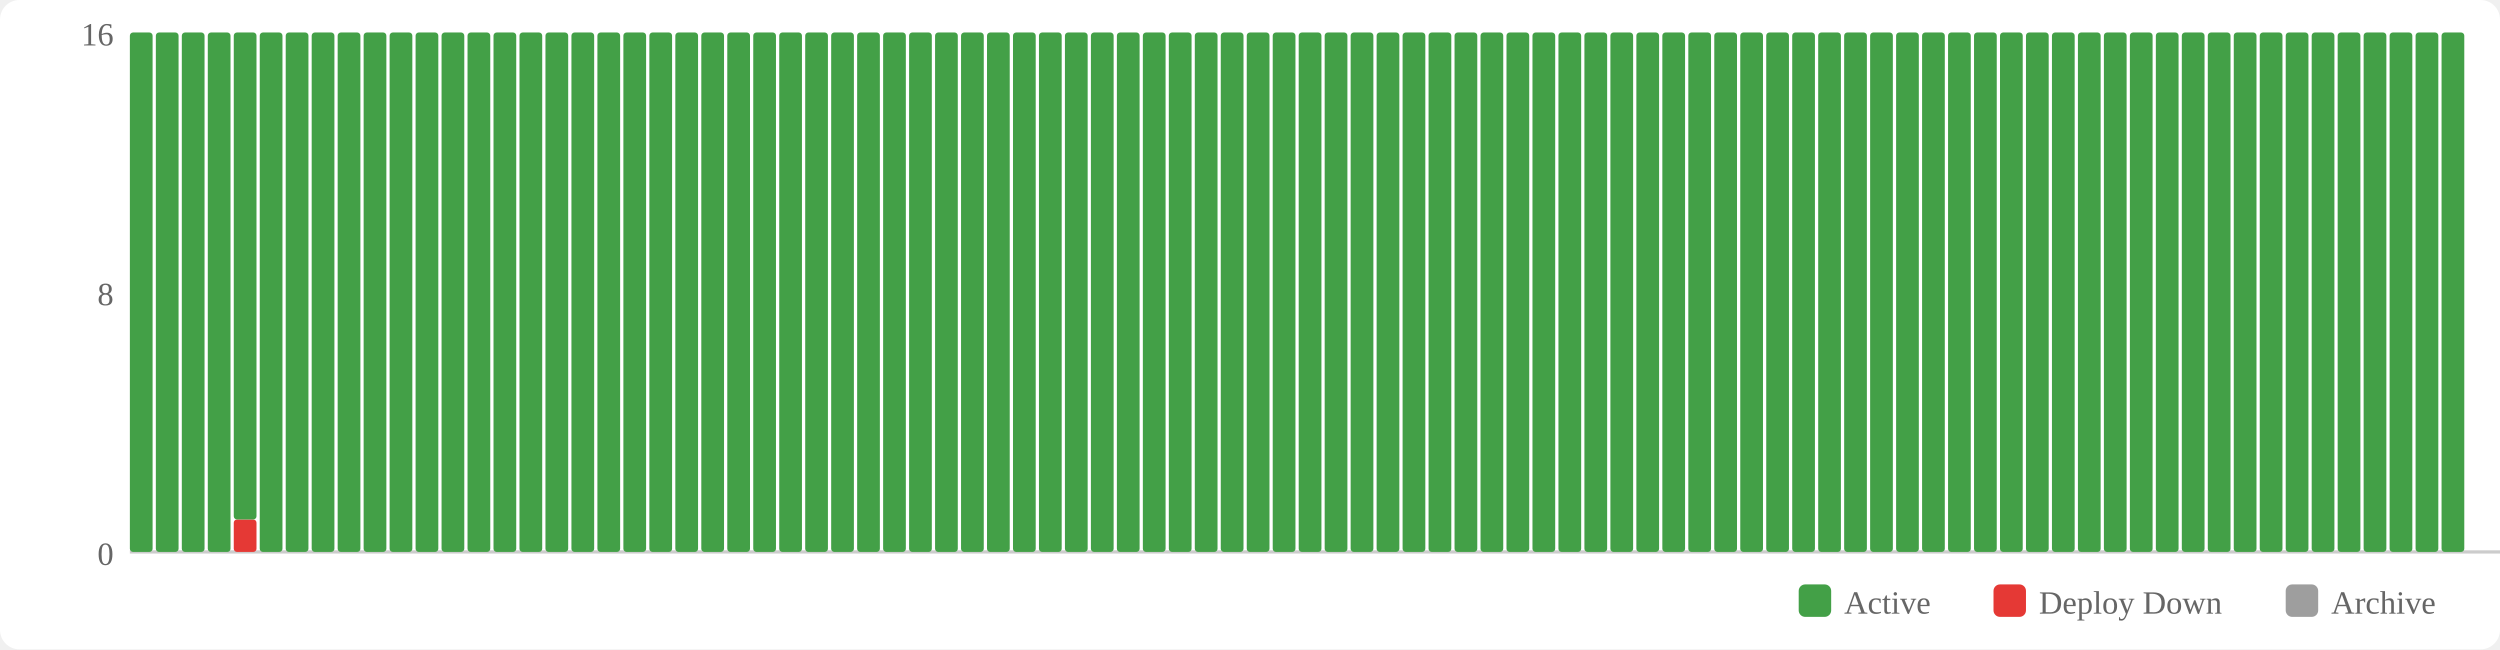
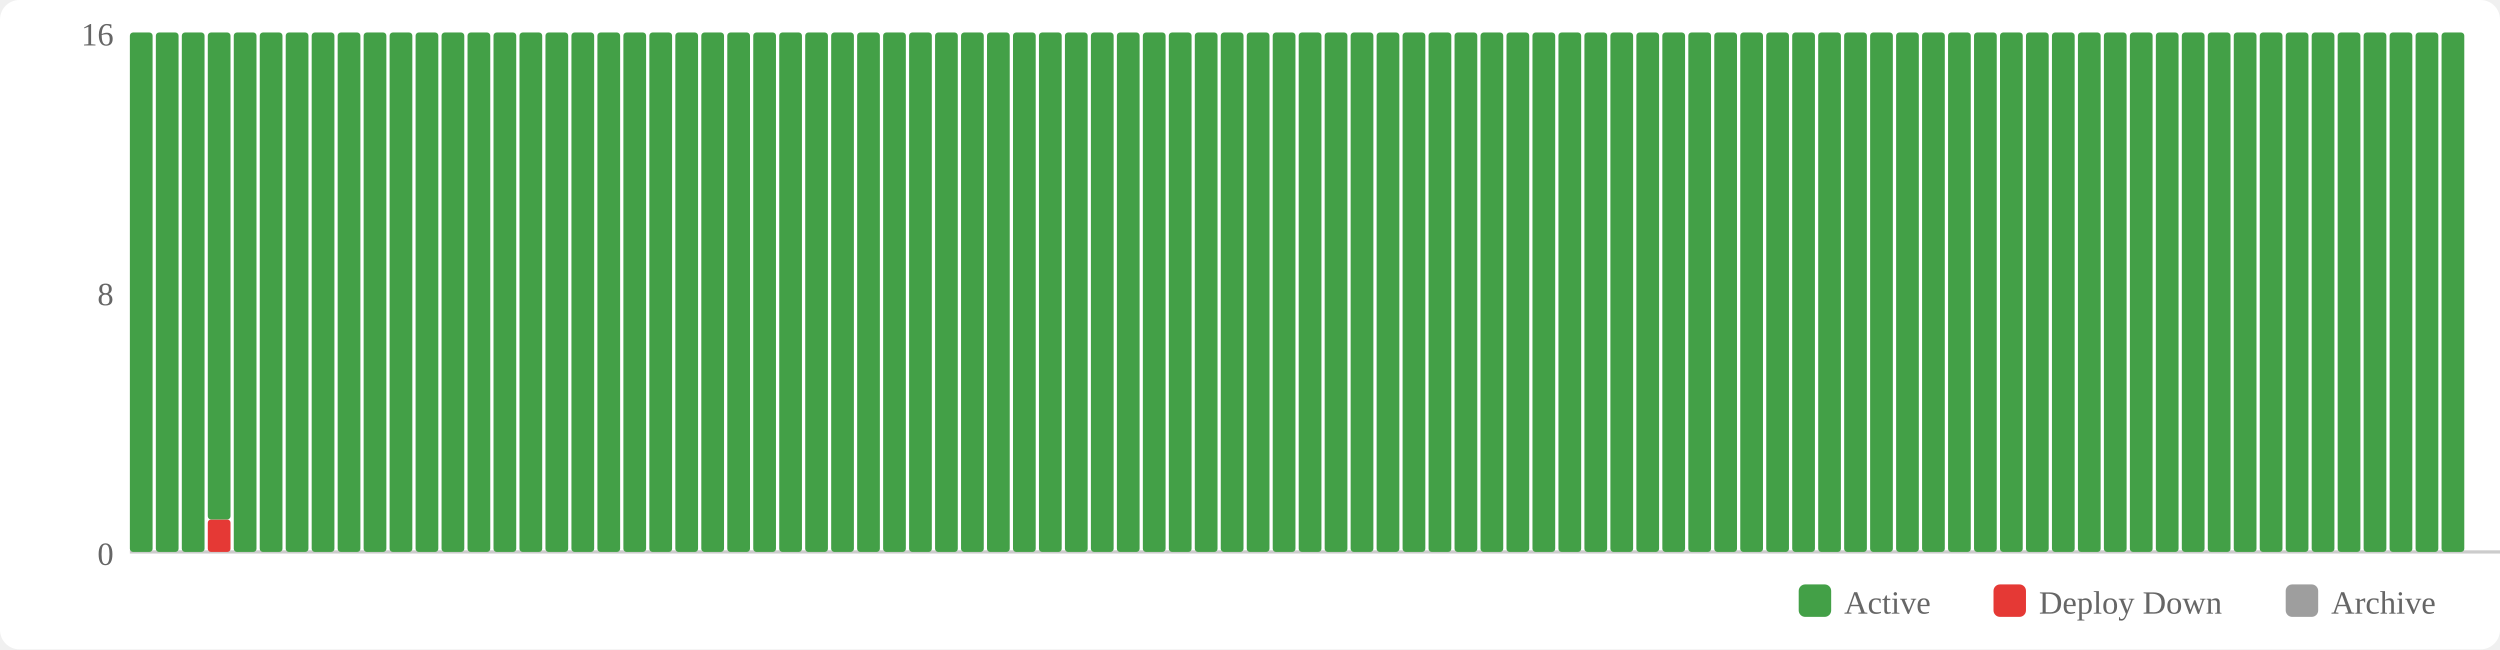
<svg xmlns="http://www.w3.org/2000/svg" width="770" height="200" viewBox="0 0 770 200">
  <rect width="770" height="200" fill="#fff" rx="6" />
  <rect x="554" y="180" width="10" height="10" fill="#43a047" rx="2" />
  <text x="568" y="189" font-size="10" fill="#666">Active</text>
  <rect x="614" y="180" width="10" height="10" fill="#e53935" rx="2" />
  <text x="628" y="189" font-size="10" fill="#666">Deploy Down</text>
  <rect x="704" y="180" width="10" height="10" fill="#9e9e9e" rx="2" />
  <text x="718" y="189" font-size="10" fill="#666">Archive</text>
  <text x="35" y="174" text-anchor="end" font-size="10" fill="#666">0</text>
  <text x="35" y="94" text-anchor="end" font-size="10" fill="#666">8</text>
  <text x="35" y="14" text-anchor="end" font-size="10" fill="#666">16</text>
  <line x1="40" y1="170" x2="770" y2="170" stroke="#ccc" stroke-width="1" />
  <rect x="40" y="10" width="7" height="160" fill="#43a047" rx="1" />
  <rect x="48" y="10" width="7" height="160" fill="#43a047" rx="1" />
  <rect x="56" y="10" width="7" height="160" fill="#43a047" rx="1" />
-   <rect x="64" y="10" width="7" height="160" fill="#43a047" rx="1" />
-   <rect x="72" y="160" width="7" height="10" fill="#e53935" rx="1" />
-   <rect x="72" y="10" width="7" height="150" fill="#43a047" rx="1" />
+   <rect x="64" y="160" width="7" height="10" fill="#e53935" rx="1" />
+   <rect x="64" y="10" width="7" height="150" fill="#43a047" rx="1" />
+   <rect x="72" y="10" width="7" height="160" fill="#43a047" rx="1" />
  <rect x="80" y="10" width="7" height="160" fill="#43a047" rx="1" />
  <rect x="88" y="10" width="7" height="160" fill="#43a047" rx="1" />
  <rect x="96" y="10" width="7" height="160" fill="#43a047" rx="1" />
  <rect x="104" y="10" width="7" height="160" fill="#43a047" rx="1" />
  <rect x="112" y="10" width="7" height="160" fill="#43a047" rx="1" />
  <rect x="120" y="10" width="7" height="160" fill="#43a047" rx="1" />
  <rect x="128" y="10" width="7" height="160" fill="#43a047" rx="1" />
  <rect x="136" y="10" width="7" height="160" fill="#43a047" rx="1" />
  <rect x="144" y="10" width="7" height="160" fill="#43a047" rx="1" />
  <rect x="152" y="10" width="7" height="160" fill="#43a047" rx="1" />
  <rect x="160" y="10" width="7" height="160" fill="#43a047" rx="1" />
  <rect x="168" y="10" width="7" height="160" fill="#43a047" rx="1" />
  <rect x="176" y="10" width="7" height="160" fill="#43a047" rx="1" />
  <rect x="184" y="10" width="7" height="160" fill="#43a047" rx="1" />
  <rect x="192" y="10" width="7" height="160" fill="#43a047" rx="1" />
  <rect x="200" y="10" width="7" height="160" fill="#43a047" rx="1" />
  <rect x="208" y="10" width="7" height="160" fill="#43a047" rx="1" />
  <rect x="216" y="10" width="7" height="160" fill="#43a047" rx="1" />
  <rect x="224" y="10" width="7" height="160" fill="#43a047" rx="1" />
  <rect x="232" y="10" width="7" height="160" fill="#43a047" rx="1" />
  <rect x="240" y="10" width="7" height="160" fill="#43a047" rx="1" />
  <rect x="248" y="10" width="7" height="160" fill="#43a047" rx="1" />
  <rect x="256" y="10" width="7" height="160" fill="#43a047" rx="1" />
  <rect x="264" y="10" width="7" height="160" fill="#43a047" rx="1" />
  <rect x="272" y="10" width="7" height="160" fill="#43a047" rx="1" />
  <rect x="280" y="10" width="7" height="160" fill="#43a047" rx="1" />
  <rect x="288" y="10" width="7" height="160" fill="#43a047" rx="1" />
  <rect x="296" y="10" width="7" height="160" fill="#43a047" rx="1" />
  <rect x="304" y="10" width="7" height="160" fill="#43a047" rx="1" />
  <rect x="312" y="10" width="7" height="160" fill="#43a047" rx="1" />
  <rect x="320" y="10" width="7" height="160" fill="#43a047" rx="1" />
  <rect x="328" y="10" width="7" height="160" fill="#43a047" rx="1" />
  <rect x="336" y="10" width="7" height="160" fill="#43a047" rx="1" />
  <rect x="344" y="10" width="7" height="160" fill="#43a047" rx="1" />
  <rect x="352" y="10" width="7" height="160" fill="#43a047" rx="1" />
  <rect x="360" y="10" width="7" height="160" fill="#43a047" rx="1" />
  <rect x="368" y="10" width="7" height="160" fill="#43a047" rx="1" />
  <rect x="376" y="10" width="7" height="160" fill="#43a047" rx="1" />
  <rect x="384" y="10" width="7" height="160" fill="#43a047" rx="1" />
  <rect x="392" y="10" width="7" height="160" fill="#43a047" rx="1" />
  <rect x="400" y="10" width="7" height="160" fill="#43a047" rx="1" />
  <rect x="408" y="10" width="7" height="160" fill="#43a047" rx="1" />
  <rect x="416" y="10" width="7" height="160" fill="#43a047" rx="1" />
  <rect x="424" y="10" width="7" height="160" fill="#43a047" rx="1" />
  <rect x="432" y="10" width="7" height="160" fill="#43a047" rx="1" />
  <rect x="440" y="10" width="7" height="160" fill="#43a047" rx="1" />
  <rect x="448" y="10" width="7" height="160" fill="#43a047" rx="1" />
  <rect x="456" y="10" width="7" height="160" fill="#43a047" rx="1" />
  <rect x="464" y="10" width="7" height="160" fill="#43a047" rx="1" />
  <rect x="472" y="10" width="7" height="160" fill="#43a047" rx="1" />
  <rect x="480" y="10" width="7" height="160" fill="#43a047" rx="1" />
  <rect x="488" y="10" width="7" height="160" fill="#43a047" rx="1" />
  <rect x="496" y="10" width="7" height="160" fill="#43a047" rx="1" />
  <rect x="504" y="10" width="7" height="160" fill="#43a047" rx="1" />
  <rect x="512" y="10" width="7" height="160" fill="#43a047" rx="1" />
  <rect x="520" y="10" width="7" height="160" fill="#43a047" rx="1" />
  <rect x="528" y="10" width="7" height="160" fill="#43a047" rx="1" />
  <rect x="536" y="10" width="7" height="160" fill="#43a047" rx="1" />
  <rect x="544" y="10" width="7" height="160" fill="#43a047" rx="1" />
  <rect x="552" y="10" width="7" height="160" fill="#43a047" rx="1" />
  <rect x="560" y="10" width="7" height="160" fill="#43a047" rx="1" />
  <rect x="568" y="10" width="7" height="160" fill="#43a047" rx="1" />
  <rect x="576" y="10" width="7" height="160" fill="#43a047" rx="1" />
  <rect x="584" y="10" width="7" height="160" fill="#43a047" rx="1" />
  <rect x="592" y="10" width="7" height="160" fill="#43a047" rx="1" />
  <rect x="600" y="10" width="7" height="160" fill="#43a047" rx="1" />
  <rect x="608" y="10" width="7" height="160" fill="#43a047" rx="1" />
  <rect x="616" y="10" width="7" height="160" fill="#43a047" rx="1" />
  <rect x="624" y="10" width="7" height="160" fill="#43a047" rx="1" />
  <rect x="632" y="10" width="7" height="160" fill="#43a047" rx="1" />
  <rect x="640" y="10" width="7" height="160" fill="#43a047" rx="1" />
  <rect x="648" y="10" width="7" height="160" fill="#43a047" rx="1" />
  <rect x="656" y="10" width="7" height="160" fill="#43a047" rx="1" />
  <rect x="664" y="10" width="7" height="160" fill="#43a047" rx="1" />
  <rect x="672" y="10" width="7" height="160" fill="#43a047" rx="1" />
  <rect x="680" y="10" width="7" height="160" fill="#43a047" rx="1" />
  <rect x="688" y="10" width="7" height="160" fill="#43a047" rx="1" />
  <rect x="696" y="10" width="7" height="160" fill="#43a047" rx="1" />
  <rect x="704" y="10" width="7" height="160" fill="#43a047" rx="1" />
  <rect x="712" y="10" width="7" height="160" fill="#43a047" rx="1" />
  <rect x="720" y="10" width="7" height="160" fill="#43a047" rx="1" />
  <rect x="728" y="10" width="7" height="160" fill="#43a047" rx="1" />
  <rect x="736" y="10" width="7" height="160" fill="#43a047" rx="1" />
  <rect x="744" y="10" width="7" height="160" fill="#43a047" rx="1" />
  <rect x="752" y="10" width="7" height="160" fill="#43a047" rx="1" />
</svg>
